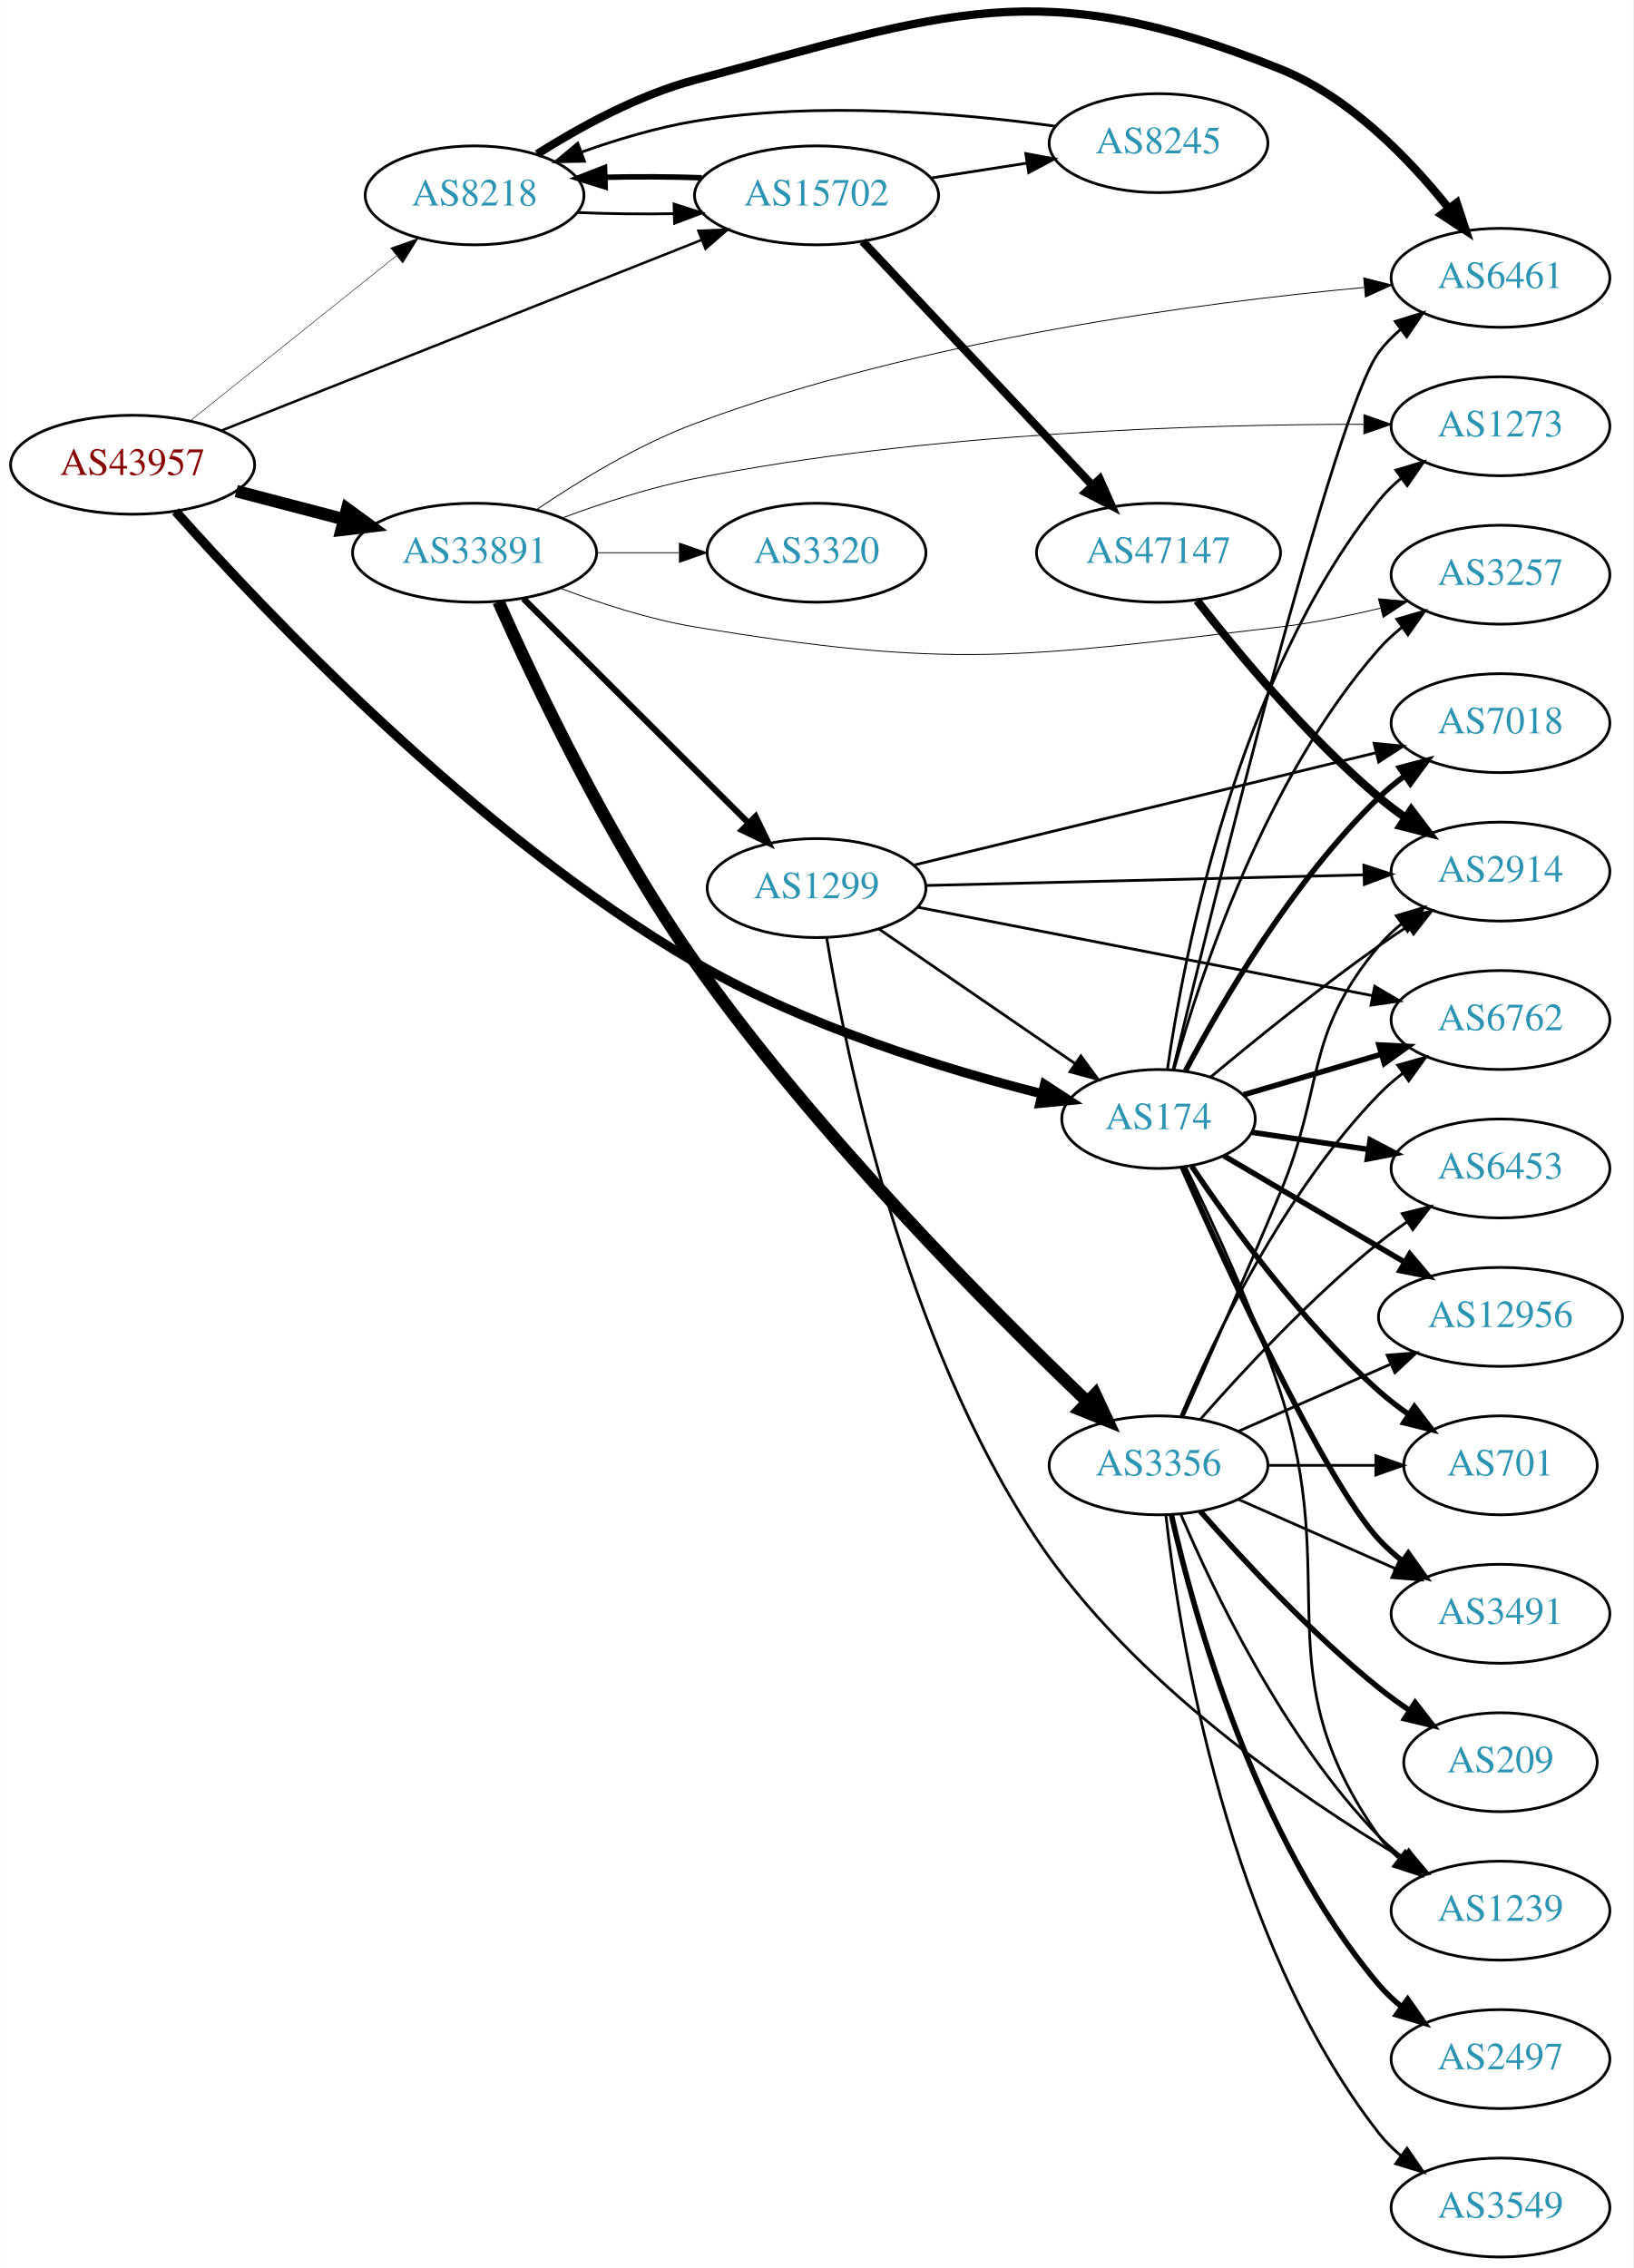
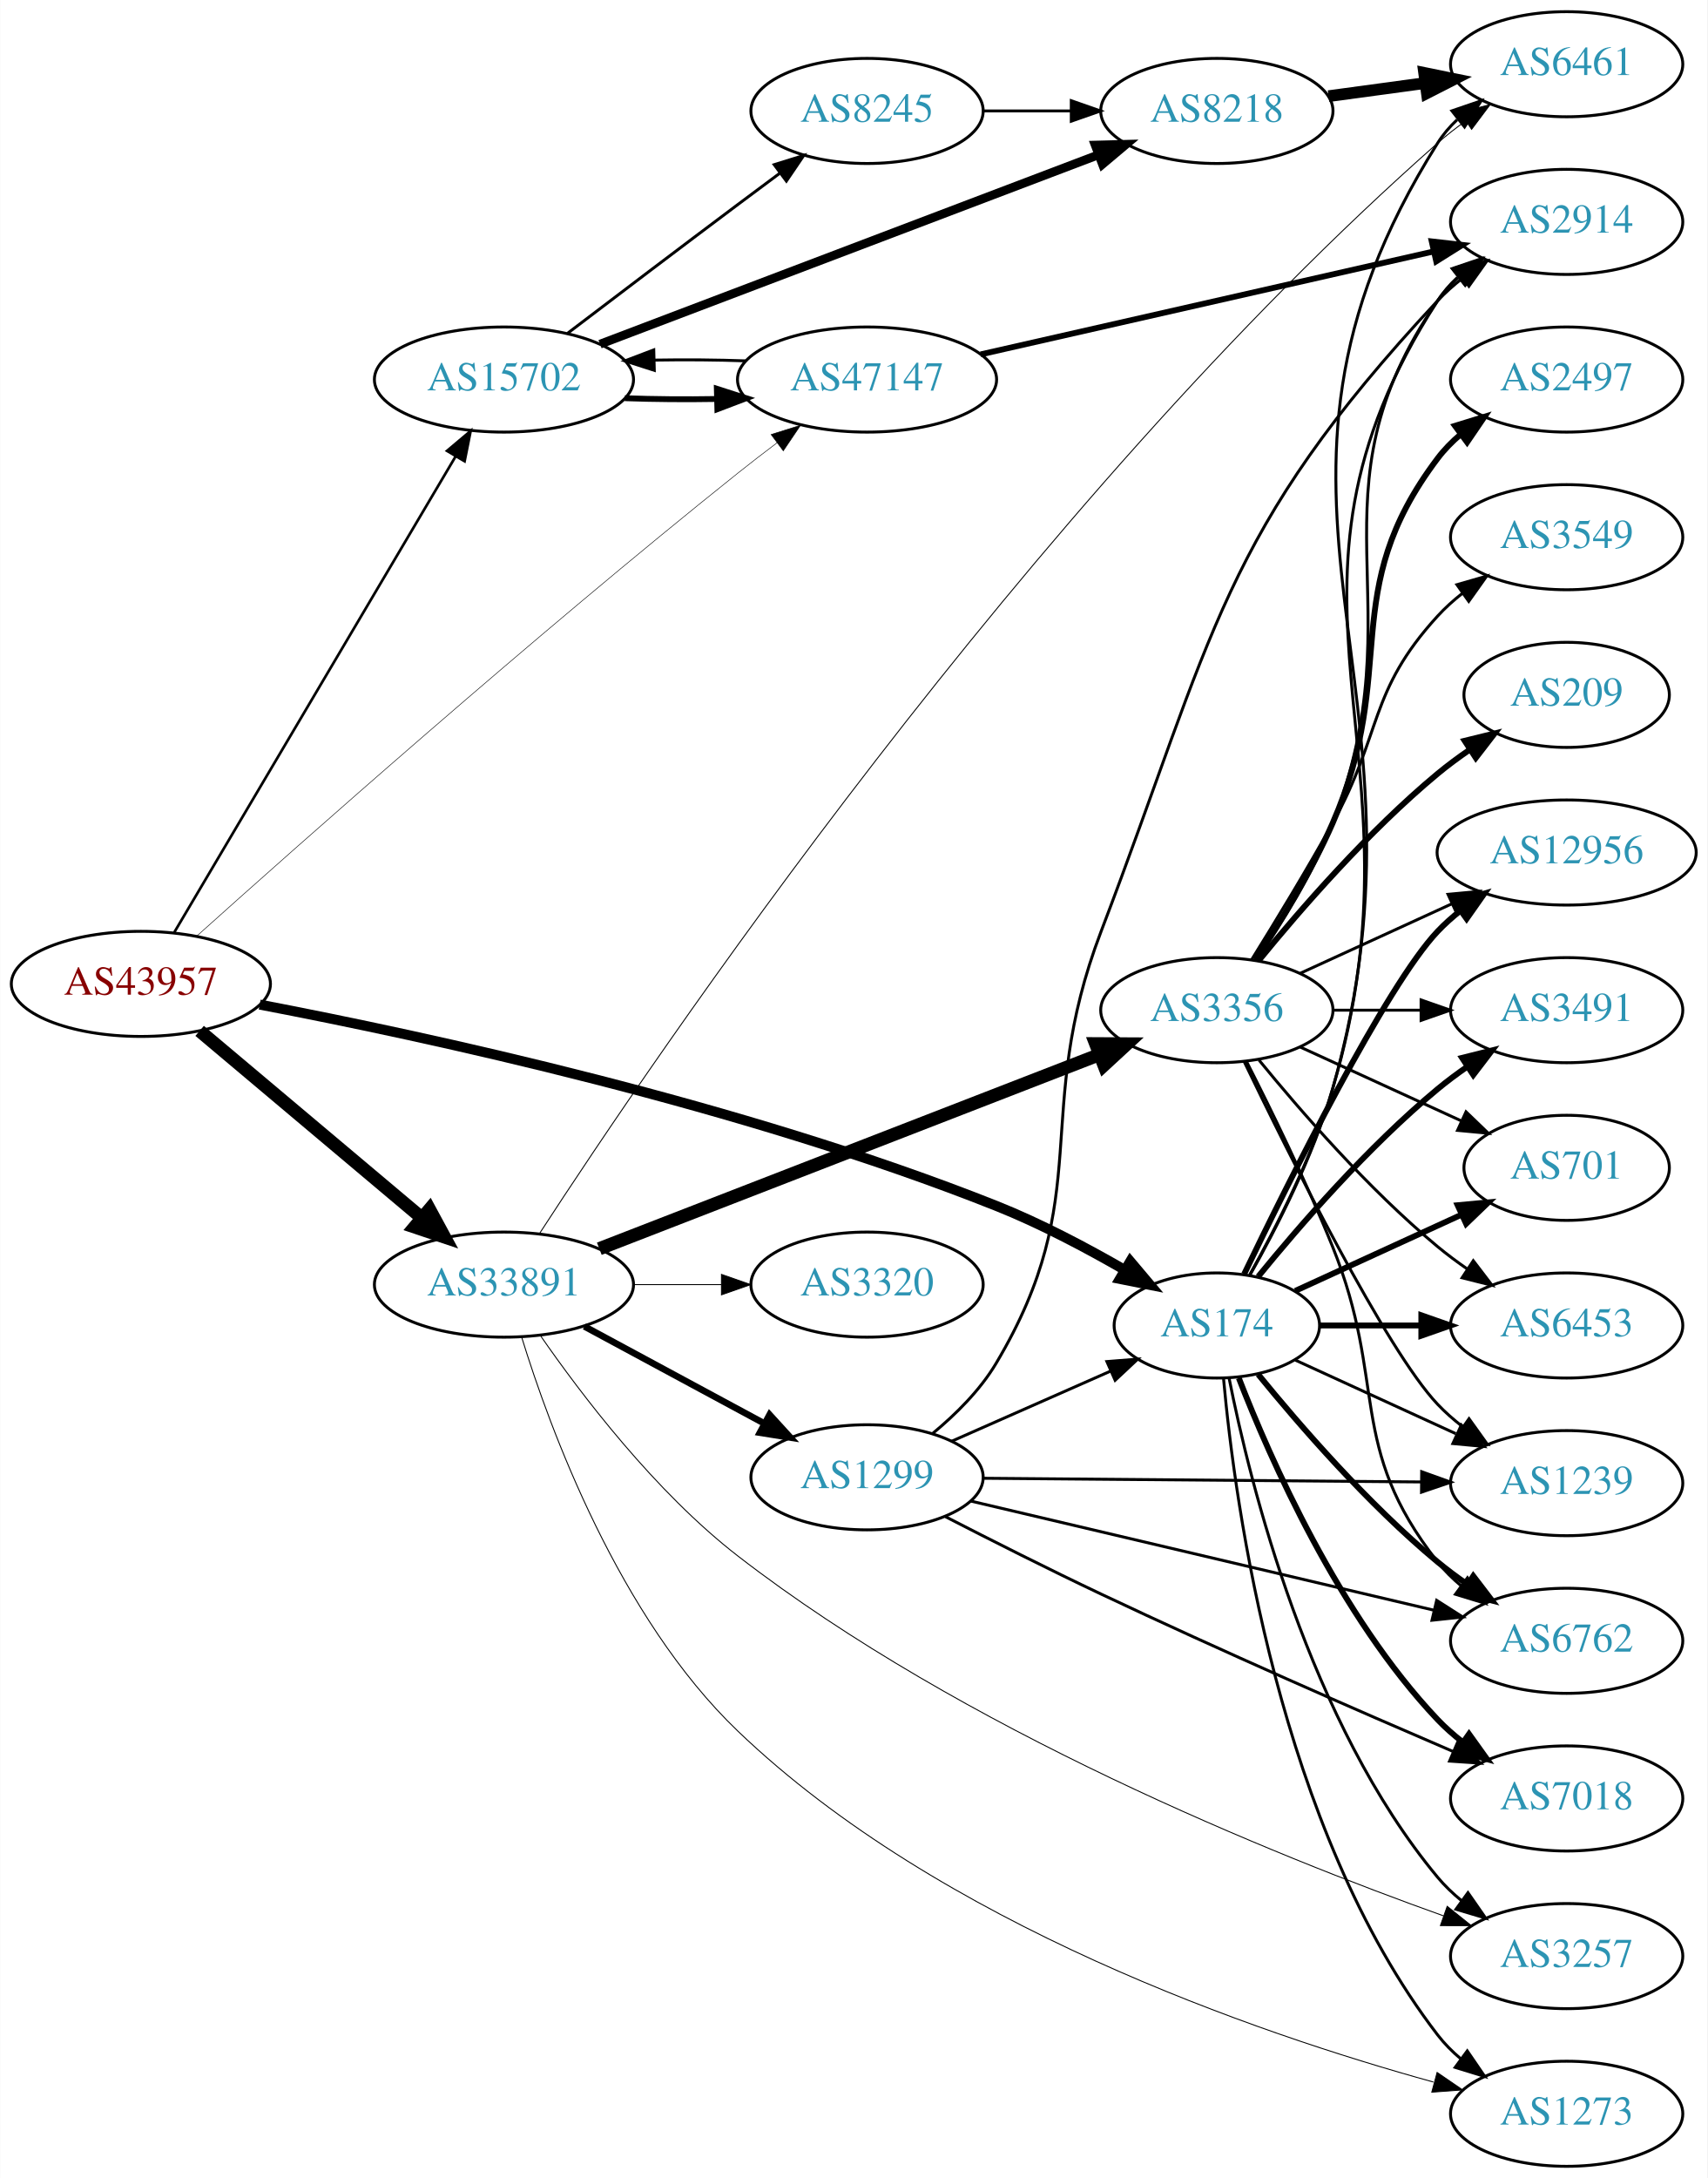
- <svg xmlns="http://www.w3.org/2000/svg" xmlns:xlink="http://www.w3.org/1999/xlink" width="594pt" height="825pt" viewBox="0.00 0.00 593.96 825.07">
-   <g id="graph0" class="graph" transform="scale(1 1) rotate(0) translate(4 821.072)">
-     <polygon fill="white" stroke="none" points="-4,4 -4,-821.072 589.961,-821.072 589.961,4 -4,4" />
+ <svg xmlns="http://www.w3.org/2000/svg" xmlns:xlink="http://www.w3.org/1999/xlink" width="585pt" height="746pt" viewBox="0.00 0.00 584.86 746.00">
+   <g id="graph0" class="graph" transform="scale(1 1) rotate(0) translate(4 742)">
+     <polygon fill="white" stroke="none" points="-4,4 -4,-742 580.862,-742 580.862,4 -4,4" />
    <g id="node1" class="node">
      <g id="a_node1">
        <a xlink:href="/asn/43957" xlink:title="AS43957 ~ WNT Telecommunication GmbH [AT]">
-           <ellipse fill="#ffffff" stroke="black" cx="44.196" cy="-652" rx="44.393" ry="18" />
-           <text text-anchor="middle" x="44.196" y="-648.3" font-family="Times,serif" font-size="14.00" fill="#880000">AS43957</text>
+           <ellipse fill="#ffffff" stroke="black" cx="44.196" cy="-405" rx="44.393" ry="18" />
+           <text text-anchor="middle" x="44.196" y="-401.3" font-family="Times,serif" font-size="14.00" fill="#880000">AS43957</text>
        </a>
      </g>
    </g>
    <g id="node2" class="node">
      <g id="a_node2">
        <a xlink:href="/asn/174" xlink:title="AS174 ~ Cogent Communications [US]">
-           <ellipse fill="#ffffff" stroke="black" cx="417.373" cy="-414" rx="35.194" ry="18" />
-           <text text-anchor="middle" x="417.373" y="-410.3" font-family="Times,serif" font-size="14.00" fill="#2c94b3">AS174</text>
+           <ellipse fill="#ffffff" stroke="black" cx="412.823" cy="-288" rx="35.194" ry="18" />
+           <text text-anchor="middle" x="412.823" y="-284.3" font-family="Times,serif" font-size="14.00" fill="#2c94b3">AS174</text>
        </a>
      </g>
    </g>
    <g id="edge1" class="edge">
-       <path fill="none" stroke="black" stroke-width="3.42" d="M59.823,-635.06C91.112,-599.794 168.27,-517.882 248.784,-471 288.789,-447.706 339.738,-432.09 374.901,-423.182" />
-       <polygon fill="black" stroke="black" stroke-width="3.42" points="375.954,-426.527 384.827,-420.739 374.281,-419.73 375.954,-426.527" />
+       <path fill="none" stroke="black" stroke-width="3.42" d="M84.905,-397.912C142.014,-386.997 250.051,-363.643 337.176,-329 352.247,-323.008 368.107,-314.623 381.313,-306.997" />
+       <polygon fill="black" stroke="black" stroke-width="3.42" points="383.156,-309.974 389.989,-301.877 379.598,-303.945 383.156,-309.974" />
    </g>
    <g id="node3" class="node">
      <g id="a_node3">
-         <a xlink:href="/asn/8218" xlink:title="AS8218 ~ legacy Neotelecoms [FR]">
-           <ellipse fill="#ffffff" stroke="black" cx="168.588" cy="-750" rx="39.794" ry="18" />
-           <text text-anchor="middle" x="168.588" y="-746.3" font-family="Times,serif" font-size="14.00" fill="#2c94b3">AS8218</text>
+         <a xlink:href="/asn/15702" xlink:title="AS15702 ~ Onstage Online GmbH [AT]">
+           <ellipse fill="#ffffff" stroke="black" cx="168.588" cy="-612" rx="44.393" ry="18" />
+           <text text-anchor="middle" x="168.588" y="-608.3" font-family="Times,serif" font-size="14.00" fill="#2c94b3">AS15702</text>
        </a>
      </g>
    </g>
    <g id="edge2" class="edge">
-       <path fill="none" stroke="black" stroke-width="0.18" d="M65.133,-667.964C85.524,-684.291 117.354,-709.778 140.124,-728.009" />
-       <polygon fill="black" stroke="black" stroke-width="0.18" points="138.071,-730.849 148.065,-734.367 142.446,-725.385 138.071,-730.849" />
+       <path fill="none" stroke="black" stroke-width="0.9" d="M55.631,-422.649C77.174,-459.083 126.667,-542.791 152.011,-585.655" />
+       <polygon fill="black" stroke="black" stroke-width="0.9" points="149.077,-587.569 157.18,-594.396 155.103,-584.007 149.077,-587.569" />
    </g>
    <g id="node4" class="node">
      <g id="a_node4">
-         <a xlink:href="/asn/15702" xlink:title="AS15702 ~ Onstage Online GmbH [AT]">
-           <ellipse fill="#ffffff" stroke="black" cx="292.98" cy="-750" rx="44.393" ry="18" />
-           <text text-anchor="middle" x="292.98" y="-746.3" font-family="Times,serif" font-size="14.00" fill="#2c94b3">AS15702</text>
+         <a xlink:href="/asn/33891" xlink:title="AS33891 ~ CORE-BACKBONE GMBH GLOBAL NETWORK [DE]">
+           <ellipse fill="#ffffff" stroke="black" cx="168.588" cy="-302" rx="44.393" ry="18" />
+           <text text-anchor="middle" x="168.588" y="-298.3" font-family="Times,serif" font-size="14.00" fill="#2c94b3">AS33891</text>
        </a>
      </g>
    </g>
    <g id="edge3" class="edge">
-       <path fill="none" stroke="black" stroke-width="0.9" d="M76.451,-664.412C120.833,-682.036 202.162,-714.332 251.227,-733.817" />
-       <polygon fill="black" stroke="black" stroke-width="0.9" points="250.004,-737.097 260.59,-737.535 252.588,-730.591 250.004,-737.097" />
+       <path fill="none" stroke="black" stroke-width="4.5" d="M64.32,-388.906C84.768,-371.698 117.362,-344.268 140.457,-324.832" />
+       <polygon fill="black" stroke="black" stroke-width="4.5" points="143.079,-327.772 148.195,-318.321 138.008,-321.747 143.079,-327.772" />
    </g>
    <g id="node5" class="node">
      <g id="a_node5">
-         <a xlink:href="/asn/33891" xlink:title="AS33891 ~ CORE-BACKBONE GMBH GLOBAL NETWORK [DE]">
-           <ellipse fill="#ffffff" stroke="black" cx="168.588" cy="-620" rx="44.393" ry="18" />
-           <text text-anchor="middle" x="168.588" y="-616.3" font-family="Times,serif" font-size="14.00" fill="#2c94b3">AS33891</text>
+         <a xlink:href="/asn/47147" xlink:title="AS47147 ~ ANEXIA Internetdienstleistungs GmbH [AT]">
+           <ellipse fill="#ffffff" stroke="black" cx="292.98" cy="-612" rx="44.393" ry="18" />
+           <text text-anchor="middle" x="292.98" y="-608.3" font-family="Times,serif" font-size="14.00" fill="#2c94b3">AS47147</text>
        </a>
      </g>
    </g>
    <g id="edge4" class="edge">
-       <path fill="none" stroke="black" stroke-width="4.5" d="M81.918,-642.399C94.262,-639.171 108.197,-635.528 121.186,-632.132" />
-       <polygon fill="black" stroke="black" stroke-width="4.5" points="122.214,-635.933 130.892,-629.594 120.222,-628.314 122.214,-635.933" />
+       <path fill="none" stroke="black" stroke-width="0.18" d="M63.345,-421.381C98.472,-452.909 178.49,-523.871 248.784,-580 253.069,-583.421 257.662,-586.958 262.196,-590.376" />
+       <polygon fill="black" stroke="black" stroke-width="0.18" points="260.105,-593.183 270.215,-596.351 264.288,-587.57 260.105,-593.183" />
    </g>
    <g id="node6" class="node">
      <g id="a_node6">
-         <a xlink:href="/asn/6453" xlink:title="AS6453 ~ TATA COMMUNICATIONS (AMERICA) INC [US]">
-           <ellipse fill="#ffffff" stroke="black" cx="541.765" cy="-396" rx="39.794" ry="18" />
-           <text text-anchor="middle" x="541.765" y="-392.3" font-family="Times,serif" font-size="14.00" fill="#2c94b3">AS6453</text>
+         <a xlink:href="/asn/3491" xlink:title="AS3491 ~ PCCW Global, Inc. [US]">
+           <ellipse fill="#ffffff" stroke="black" cx="532.666" cy="-396" rx="39.794" ry="18" />
+           <text text-anchor="middle" x="532.666" y="-392.3" font-family="Times,serif" font-size="14.00" fill="#2c94b3">AS3491</text>
        </a>
      </g>
    </g>
    <g id="edge5" class="edge">
-       <path fill="none" stroke="black" stroke-width="2" d="M451.494,-409.129C464.482,-407.219 479.625,-404.992 493.711,-402.92" />
-       <polygon fill="black" stroke="black" stroke-width="2" points="494.35,-406.364 503.734,-401.446 493.331,-399.438 494.35,-406.364" />
+       <path fill="none" stroke="black" stroke-width="2" d="M426.98,-304.743C441.066,-322.039 464.624,-349.223 488.469,-369 491.686,-371.668 495.186,-374.27 498.757,-376.741" />
+       <polygon fill="black" stroke="black" stroke-width="2" points="496.835,-379.666 507.113,-382.236 500.68,-373.817 496.835,-379.666" />
    </g>
    <g id="node7" class="node">
      <g id="a_node7">
-         <a xlink:href="/asn/6762" xlink:title="AS6762 ~ TELECOM ITALIA SPARKLE S.p.A. [IT]">
-           <ellipse fill="#ffffff" stroke="black" cx="541.765" cy="-450" rx="39.794" ry="18" />
-           <text text-anchor="middle" x="541.765" y="-446.3" font-family="Times,serif" font-size="14.00" fill="#2c94b3">AS6762</text>
+         <a xlink:href="/asn/7018" xlink:title="AS7018 ~ AT&amp;T Services, Inc. [US]">
+           <ellipse fill="#ffffff" stroke="black" cx="532.666" cy="-126" rx="39.794" ry="18" />
+           <text text-anchor="middle" x="532.666" y="-122.3" font-family="Times,serif" font-size="14.00" fill="#2c94b3">AS7018</text>
        </a>
      </g>
    </g>
    <g id="edge6" class="edge">
-       <path fill="none" stroke="black" stroke-width="2" d="M448.313,-422.807C463.316,-427.22 481.745,-432.64 498.191,-437.478" />
-       <polygon fill="black" stroke="black" stroke-width="2" points="497.545,-440.936 508.127,-440.4 499.521,-434.22 497.545,-440.936" />
+       <path fill="none" stroke="black" stroke-width="2" d="M420.346,-270.006C431.097,-242.272 454.754,-188.571 488.469,-153 491.055,-150.272 493.973,-147.706 497.041,-145.323" />
+       <polygon fill="black" stroke="black" stroke-width="2" points="499.219,-148.07 505.389,-139.457 495.195,-142.342 499.219,-148.07" />
    </g>
    <g id="node8" class="node">
      <g id="a_node8">
-         <a xlink:href="/asn/6461" xlink:title="AS6461 ~ Zayo Bandwidth [US]">
-           <ellipse fill="#ffffff" stroke="black" cx="541.765" cy="-720" rx="39.794" ry="18" />
-           <text text-anchor="middle" x="541.765" y="-716.3" font-family="Times,serif" font-size="14.00" fill="#2c94b3">AS6461</text>
+         <a xlink:href="/asn/701" xlink:title="AS701 ~ UUNET [US]">
+           <ellipse fill="#ffffff" stroke="black" cx="532.666" cy="-342" rx="35.194" ry="18" />
+           <text text-anchor="middle" x="532.666" y="-338.3" font-family="Times,serif" font-size="14.00" fill="#2c94b3">AS701</text>
        </a>
      </g>
    </g>
    <g id="edge7" class="edge">
-       <path fill="none" stroke="black" d="M422.663,-431.917C436.71,-490.126 481.349,-671.413 497.569,-693 499.826,-696.005 502.525,-698.756 505.456,-701.255" />
-       <polygon fill="black" stroke="black" points="503.491,-704.155 513.614,-707.283 507.651,-698.525 503.491,-704.155" />
+       <path fill="none" stroke="black" stroke-width="2" d="M439.684,-299.851C456.416,-307.518 478.406,-317.594 496.689,-325.972" />
+       <polygon fill="black" stroke="black" stroke-width="2" points="495.316,-329.193 505.865,-330.177 498.232,-322.829 495.316,-329.193" />
    </g>
    <g id="node9" class="node">
      <g id="a_node9">
-         <a xlink:href="/asn/12956" xlink:title="AS12956 ~ TELXIUS [ES]">
-           <ellipse fill="#ffffff" stroke="black" cx="541.765" cy="-342" rx="44.393" ry="18" />
-           <text text-anchor="middle" x="541.765" y="-338.3" font-family="Times,serif" font-size="14.00" fill="#2c94b3">AS12956</text>
+         <a xlink:href="/asn/1239" xlink:title="AS1239 ~ Sprint [US]">
+           <ellipse fill="#ffffff" stroke="black" cx="532.666" cy="-234" rx="39.794" ry="18" />
+           <text text-anchor="middle" x="532.666" y="-230.3" font-family="Times,serif" font-size="14.00" fill="#2c94b3">AS1239</text>
        </a>
      </g>
    </g>
    <g id="edge8" class="edge">
-       <path fill="none" stroke="black" stroke-width="2" d="M441.107,-400.626C459.616,-389.737 486.021,-374.204 507.001,-361.862" />
-       <polygon fill="black" stroke="black" stroke-width="2" points="508.777,-364.878 515.622,-356.791 505.228,-358.845 508.777,-364.878" />
+       <path fill="none" stroke="black" d="M439.684,-276.149C455.805,-268.762 476.807,-259.138 494.672,-250.952" />
+       <polygon fill="black" stroke="black" points="496.591,-253.923 504.224,-246.575 493.675,-247.559 496.591,-253.923" />
    </g>
    <g id="node10" class="node">
      <g id="a_node10">
-         <a xlink:href="/asn/701" xlink:title="AS701 ~ UUNET [US]">
-           <ellipse fill="#ffffff" stroke="black" cx="541.765" cy="-288" rx="35.194" ry="18" />
-           <text text-anchor="middle" x="541.765" y="-284.3" font-family="Times,serif" font-size="14.00" fill="#2c94b3">AS701</text>
+         <a xlink:href="/asn/12956" xlink:title="AS12956 ~ TELXIUS [ES]">
+           <ellipse fill="#ffffff" stroke="black" cx="532.666" cy="-450" rx="44.393" ry="18" />
+           <text text-anchor="middle" x="532.666" y="-446.3" font-family="Times,serif" font-size="14.00" fill="#2c94b3">AS12956</text>
        </a>
      </g>
    </g>
    <g id="edge9" class="edge">
-       <path fill="none" stroke="black" stroke-width="2" d="M429.47,-396.782C443.564,-375.79 469.456,-340.025 497.569,-315 500.929,-312.008 504.66,-309.14 508.481,-306.463" />
-       <polygon fill="black" stroke="black" stroke-width="2" points="510.451,-309.356 516.883,-300.937 506.604,-303.508 510.451,-309.356" />
+       <path fill="none" stroke="black" stroke-width="2" d="M422.17,-305.595C437.637,-337.732 470.783,-404.34 488.469,-423 490.854,-425.515 493.52,-427.893 496.326,-430.117" />
+       <polygon fill="black" stroke="black" stroke-width="2" points="494.32,-432.985 504.488,-435.961 498.395,-427.293 494.32,-432.985" />
    </g>
    <g id="node11" class="node">
      <g id="a_node11">
-         <a xlink:href="/asn/7018" xlink:title="AS7018 ~ AT&amp;T Services, Inc. [US]">
-           <ellipse fill="#ffffff" stroke="black" cx="541.765" cy="-558" rx="39.794" ry="18" />
-           <text text-anchor="middle" x="541.765" y="-554.3" font-family="Times,serif" font-size="14.00" fill="#2c94b3">AS7018</text>
+         <a xlink:href="/asn/6453" xlink:title="AS6453 ~ TATA COMMUNICATIONS (AMERICA) INC [US]">
+           <ellipse fill="#ffffff" stroke="black" cx="532.666" cy="-288" rx="39.794" ry="18" />
+           <text text-anchor="middle" x="532.666" y="-284.3" font-family="Times,serif" font-size="14.00" fill="#2c94b3">AS6453</text>
        </a>
      </g>
    </g>
    <g id="edge10" class="edge">
-       <path fill="none" stroke="black" stroke-width="2" d="M427.196,-431.526C440.128,-455.968 466.139,-500.694 497.569,-531 500.424,-533.753 503.604,-536.37 506.908,-538.814" />
-       <polygon fill="black" stroke="black" stroke-width="2" points="505.027,-541.768 515.26,-544.512 508.972,-535.985 505.027,-541.768" />
+       <path fill="none" stroke="black" stroke-width="2" d="M448.225,-288C459.049,-288 471.216,-288 482.843,-288" />
+       <polygon fill="black" stroke="black" stroke-width="2" points="482.874,-291.5 492.874,-288 482.874,-284.5 482.874,-291.5" />
    </g>
    <g id="node12" class="node">
      <g id="a_node12">
-         <a xlink:href="/asn/1239" xlink:title="AS1239 ~ Sprint [US]">
-           <ellipse fill="#ffffff" stroke="black" cx="541.765" cy="-126" rx="39.794" ry="18" />
-           <text text-anchor="middle" x="541.765" y="-122.3" font-family="Times,serif" font-size="14.00" fill="#2c94b3">AS1239</text>
+         <a xlink:href="/asn/6762" xlink:title="AS6762 ~ TELECOM ITALIA SPARKLE S.p.A. [IT]">
+           <ellipse fill="#ffffff" stroke="black" cx="532.666" cy="-180" rx="39.794" ry="18" />
+           <text text-anchor="middle" x="532.666" y="-176.3" font-family="Times,serif" font-size="14.00" fill="#2c94b3">AS6762</text>
        </a>
      </g>
    </g>
    <g id="edge11" class="edge">
-       <path fill="none" stroke="black" d="M427.232,-396.517C436.808,-377.041 451.981,-344.418 461.569,-315 484.423,-244.874 454.989,-213.225 497.569,-153 499.56,-150.184 501.947,-147.599 504.563,-145.24" />
-       <polygon fill="black" stroke="black" points="507.115,-147.694 512.931,-138.838 502.862,-142.135 507.115,-147.694" />
+       <path fill="none" stroke="black" stroke-width="2" d="M426.98,-271.257C441.066,-253.961 464.624,-226.777 488.469,-207 491.686,-204.332 495.186,-201.73 498.757,-199.259" />
+       <polygon fill="black" stroke="black" stroke-width="2" points="500.68,-202.183 507.113,-193.764 496.835,-196.334 500.68,-202.183" />
    </g>
    <g id="node13" class="node">
      <g id="a_node13">
-         <a xlink:href="/asn/2914" xlink:title="AS2914 ~ NTT America, Inc. [US]">
-           <ellipse fill="#ffffff" stroke="black" cx="541.765" cy="-504" rx="39.794" ry="18" />
-           <text text-anchor="middle" x="541.765" y="-500.3" font-family="Times,serif" font-size="14.00" fill="#2c94b3">AS2914</text>
+         <a xlink:href="/asn/6461" xlink:title="AS6461 ~ Zayo Bandwidth [US]">
+           <ellipse fill="#ffffff" stroke="black" cx="532.666" cy="-720" rx="39.794" ry="18" />
+           <text text-anchor="middle" x="532.666" y="-716.3" font-family="Times,serif" font-size="14.00" fill="#2c94b3">AS6461</text>
        </a>
      </g>
    </g>
    <g id="edge12" class="edge">
-       <path fill="none" stroke="black" d="M436.479,-429.373C452.244,-442.52 475.905,-461.687 497.569,-477 500.981,-479.412 504.605,-481.853 508.247,-484.231" />
-       <polygon fill="black" stroke="black" points="506.372,-487.187 516.684,-489.62 510.14,-481.288 506.372,-487.187" />
+       <path fill="none" stroke="black" d="M424.204,-305.341C433.238,-321.301 445.886,-345.926 452.469,-369 492.219,-508.327 411.335,-570.353 488.469,-693 490.306,-695.92 492.585,-698.576 495.13,-700.982" />
+       <polygon fill="black" stroke="black" points="493.355,-704.039 503.382,-707.461 497.678,-698.533 493.355,-704.039" />
    </g>
    <g id="node14" class="node">
      <g id="a_node14">
-         <a xlink:href="/asn/3491" xlink:title="AS3491 ~ PCCW Global, Inc. [US]">
-           <ellipse fill="#ffffff" stroke="black" cx="541.765" cy="-234" rx="39.794" ry="18" />
-           <text text-anchor="middle" x="541.765" y="-230.3" font-family="Times,serif" font-size="14.00" fill="#2c94b3">AS3491</text>
+         <a xlink:href="/asn/2914" xlink:title="AS2914 ~ NTT America, Inc. [US]">
+           <ellipse fill="#ffffff" stroke="black" cx="532.666" cy="-666" rx="39.794" ry="18" />
+           <text text-anchor="middle" x="532.666" y="-662.3" font-family="Times,serif" font-size="14.00" fill="#2c94b3">AS2914</text>
        </a>
      </g>
    </g>
    <g id="edge13" class="edge">
-       <path fill="none" stroke="black" stroke-width="2" d="M425.99,-396.548C441.648,-361.186 477.647,-282.604 497.569,-261 500.117,-258.237 503.009,-255.647 506.061,-253.249" />
-       <polygon fill="black" stroke="black" stroke-width="2" points="508.243,-255.993 514.388,-247.363 504.202,-250.277 508.243,-255.993" />
+       <path fill="none" stroke="black" d="M424.084,-305.376C433.037,-321.359 445.634,-345.999 452.469,-369 486.955,-485.046 422.901,-537.232 488.469,-639 490.337,-641.899 492.639,-644.542 495.198,-646.939" />
+       <polygon fill="black" stroke="black" points="493.439,-650.006 503.475,-653.403 497.748,-644.489 493.439,-650.006" />
    </g>
    <g id="node15" class="node">
      <g id="a_node15">
-         <a xlink:href="/asn/1273" xlink:title="AS1273 ~ Vodafone Group PLC [EU]">
-           <ellipse fill="#ffffff" stroke="black" cx="541.765" cy="-666" rx="39.794" ry="18" />
-           <text text-anchor="middle" x="541.765" y="-662.3" font-family="Times,serif" font-size="14.00" fill="#2c94b3">AS1273</text>
+         <a xlink:href="/asn/3257" xlink:title="AS3257 ~ GTT [DE]">
+           <ellipse fill="#ffffff" stroke="black" cx="532.666" cy="-72" rx="39.794" ry="18" />
+           <text text-anchor="middle" x="532.666" y="-68.3" font-family="Times,serif" font-size="14.00" fill="#2c94b3">AS3257</text>
        </a>
      </g>
    </g>
    <g id="edge14" class="edge">
-       <path fill="none" stroke="black" d="M420.607,-432.002C426.484,-472.884 445.664,-574.193 497.569,-639 499.918,-641.934 502.678,-644.637 505.648,-647.107" />
-       <polygon fill="black" stroke="black" points="503.716,-650.03 513.859,-653.093 507.84,-644.373 503.716,-650.03" />
+       <path fill="none" stroke="black" d="M417.022,-269.927C424.185,-233.859 444.46,-151.875 488.469,-99 490.874,-96.111 493.671,-93.437 496.663,-90.987" />
+       <polygon fill="black" stroke="black" points="498.853,-93.722 504.906,-85.027 494.751,-88.05 498.853,-93.722" />
    </g>
    <g id="node16" class="node">
      <g id="a_node16">
-         <a xlink:href="/asn/3257" xlink:title="AS3257 ~ GTT [DE]">
-           <ellipse fill="#ffffff" stroke="black" cx="541.765" cy="-612" rx="39.794" ry="18" />
-           <text text-anchor="middle" x="541.765" y="-608.3" font-family="Times,serif" font-size="14.00" fill="#2c94b3">AS3257</text>
+         <a xlink:href="/asn/1273" xlink:title="AS1273 ~ Vodafone Group PLC [EU]">
+           <ellipse fill="#ffffff" stroke="black" cx="532.666" cy="-18" rx="39.794" ry="18" />
+           <text text-anchor="middle" x="532.666" y="-14.3" font-family="Times,serif" font-size="14.00" fill="#2c94b3">AS1273</text>
        </a>
      </g>
    </g>
    <g id="edge15" class="edge">
-       <path fill="none" stroke="black" d="M422.955,-431.887C432.241,-465.261 456.01,-537.896 497.569,-585 500.055,-587.818 502.907,-590.445 505.934,-592.866" />
-       <polygon fill="black" stroke="black" points="504.052,-595.823 514.224,-598.785 508.119,-590.126 504.052,-595.823" />
-     </g>
-     <g id="edge16" class="edge">
-       <path fill="none" stroke="black" d="M205.979,-743.769C216.988,-743.283 229.286,-743.138 241.061,-743.335" />
-       <polygon fill="black" stroke="black" points="241.143,-746.838 251.23,-743.597 241.323,-739.841 241.143,-746.838" />
+       <path fill="none" stroke="black" d="M415.107,-269.883C419.005,-226.668 434.022,-115.869 488.469,-45 490.759,-42.02 493.479,-39.284 496.424,-36.795" />
+       <polygon fill="black" stroke="black" points="498.618,-39.527 504.6,-30.782 494.47,-33.888 498.618,-39.527" />
    </g>
    <g id="edge17" class="edge">
-       <path fill="none" stroke="black" stroke-width="3" d="M191.326,-765.026C206.636,-774.708 228.028,-786.481 248.784,-792 340.196,-816.306 373.813,-831.295 461.569,-796 486.79,-785.856 508.495,-763.417 522.77,-745.536" />
-       <polygon fill="black" stroke="black" stroke-width="3" points="525.856,-747.264 529.164,-737.198 520.301,-743.004 525.856,-747.264" />
-     </g>
-     <g id="edge19" class="edge">
-       <path fill="none" stroke="black" stroke-width="2" d="M251.23,-756.403C240.03,-756.797 227.798,-756.855 216.291,-756.579" />
-       <polygon fill="black" stroke="black" stroke-width="2" points="216.091,-753.07 205.979,-756.231 215.855,-760.066 216.091,-753.07" />
+       <path fill="none" stroke="black" stroke-width="2" d="M210.003,-605.609C220.03,-605.25 230.901,-605.16 241.348,-605.34" />
+       <polygon fill="black" stroke="black" stroke-width="2" points="241.519,-608.846 251.608,-605.61 241.703,-601.848 241.519,-608.846" />
    </g>
    <g id="node17" class="node">
      <g id="a_node17">
-         <a xlink:href="/asn/47147" xlink:title="AS47147 ~ ANEXIA Internetdienstleistungs GmbH [AT]">
-           <ellipse fill="#ffffff" stroke="black" cx="417.373" cy="-620" rx="44.393" ry="18" />
-           <text text-anchor="middle" x="417.373" y="-616.3" font-family="Times,serif" font-size="14.00" fill="#2c94b3">AS47147</text>
-         </a>
-       </g>
-     </g>
-     <g id="edge18" class="edge">
-       <path fill="none" stroke="black" stroke-width="3" d="M309.73,-733.271C330.911,-710.774 368.732,-670.602 393.172,-644.643" />
-       <polygon fill="black" stroke="black" stroke-width="3" points="395.988,-646.758 400.294,-637.078 390.891,-641.959 395.988,-646.758" />
+         <a xlink:href="/asn/8218" xlink:title="AS8218 ~ legacy Neotelecoms [FR]">
+           <ellipse fill="#ffffff" stroke="black" cx="412.823" cy="-704" rx="39.794" ry="18" />
+           <text text-anchor="middle" x="412.823" y="-700.3" font-family="Times,serif" font-size="14.00" fill="#2c94b3">AS8218</text>
+         </a>
+       </g>
+     </g>
+     <g id="edge16" class="edge">
+       <path fill="none" stroke="black" stroke-width="3" d="M201.505,-624.122C245.495,-640.829 324.712,-670.916 372.364,-689.014" />
+       <polygon fill="black" stroke="black" stroke-width="3" points="371.15,-692.296 381.741,-692.575 373.635,-685.753 371.15,-692.296" />
    </g>
    <g id="node18" class="node">
      <g id="a_node18">
        <a xlink:href="/asn/8245" xlink:title="AS8245 ~ Video-Broadcast GmbH [AT]">
-           <ellipse fill="#ffffff" stroke="black" cx="417.373" cy="-769" rx="39.794" ry="18" />
-           <text text-anchor="middle" x="417.373" y="-765.3" font-family="Times,serif" font-size="14.00" fill="#2c94b3">AS8245</text>
-         </a>
-       </g>
-     </g>
-     <g id="edge20" class="edge">
-       <path fill="none" stroke="black" d="M334.735,-756.327C345.809,-758.046 357.892,-759.922 369.285,-761.69" />
-       <polygon fill="black" stroke="black" points="369.087,-765.201 379.506,-763.277 370.161,-758.284 369.087,-765.201" />
+           <ellipse fill="#ffffff" stroke="black" cx="292.98" cy="-704" rx="39.794" ry="18" />
+           <text text-anchor="middle" x="292.98" y="-700.3" font-family="Times,serif" font-size="14.00" fill="#2c94b3">AS8245</text>
+         </a>
+       </g>
+     </g>
+     <g id="edge18" class="edge">
+       <path fill="none" stroke="black" d="M190.385,-627.852C206.332,-639.984 228.905,-657.107 248.784,-672 253.359,-675.427 258.218,-679.047 262.962,-682.57" />
+       <polygon fill="black" stroke="black" points="261.175,-685.602 271.293,-688.745 265.344,-679.978 261.175,-685.602" />
    </g>
    <g id="edge27" class="edge">
-       <path fill="none" stroke="black" stroke-width="0.321" d="M191.049,-635.604C206.407,-646.034 227.966,-659.221 248.784,-667 330.961,-697.705 432.995,-711.011 492.115,-716.48" />
-       <polygon fill="black" stroke="black" stroke-width="0.321" points="492.016,-719.985 502.286,-717.383 492.635,-713.012 492.016,-719.985" />
+       <path fill="none" stroke="black" stroke-width="0.321" d="M180.901,-319.698C218.903,-378.205 347.54,-568.735 488.469,-693 491.444,-695.623 494.702,-698.155 498.053,-700.549" />
+       <polygon fill="black" stroke="black" stroke-width="0.321" points="496.208,-703.526 506.465,-706.183 500.104,-697.71 496.208,-703.526" />
+     </g>
+     <g id="edge24" class="edge">
+       <path fill="none" stroke="black" stroke-width="0.321" d="M180.988,-284.674C194.999,-264.431 220.432,-230.923 248.784,-209 325.706,-149.522 432.6,-106.468 490.472,-85.791" />
+       <polygon fill="black" stroke="black" stroke-width="0.321" points="491.741,-89.055 500.008,-82.428 489.413,-82.453 491.741,-89.055" />
    </g>
    <g id="edge28" class="edge">
-       <path fill="none" stroke="black" stroke-width="0.321" d="M200.288,-632.577C214.756,-637.954 232.401,-643.734 248.784,-647 333.143,-663.817 433.651,-666.7 492.035,-666.724" />
-       <polygon fill="black" stroke="black" stroke-width="0.321" points="492.092,-670.224 502.084,-666.7 492.075,-663.224 492.092,-670.224" />
-     </g>
-     <g id="edge24" class="edge">
-       <path fill="none" stroke="black" stroke-width="0.321" d="M199.823,-607.08C214.341,-601.558 232.161,-595.756 248.784,-593 342.082,-577.533 367.652,-581.892 461.569,-593 473.515,-594.413 486.268,-596.985 497.972,-599.79" />
-       <polygon fill="black" stroke="black" stroke-width="0.321" points="497.389,-603.253 507.941,-602.292 499.093,-596.463 497.389,-603.253" />
+       <path fill="none" stroke="black" stroke-width="0.321" d="M174.63,-284.077C184.24,-252.852 207.943,-188.085 248.784,-149 317.906,-82.852 426.451,-45.594 487.015,-28.868" />
+       <polygon fill="black" stroke="black" stroke-width="0.321" points="488.283,-32.151 497.028,-26.17 486.462,-25.392 488.283,-32.151" />
    </g>
    <g id="node19" class="node">
      <g id="a_node19">
        <a xlink:href="/asn/3356" xlink:title="AS3356 ~ Level 3 Parent, LLC [US]">
-           <ellipse fill="#ffffff" stroke="black" cx="417.373" cy="-288" rx="39.794" ry="18" />
-           <text text-anchor="middle" x="417.373" y="-284.3" font-family="Times,serif" font-size="14.00" fill="#2c94b3">AS3356</text>
+           <ellipse fill="#ffffff" stroke="black" cx="412.823" cy="-396" rx="39.794" ry="18" />
+           <text text-anchor="middle" x="412.823" y="-392.3" font-family="Times,serif" font-size="14.00" fill="#2c94b3">AS3356</text>
        </a>
      </g>
    </g>
    <g id="edge23" class="edge">
-       <path fill="none" stroke="black" stroke-width="4.5" d="M177.269,-602.189C190.081,-573.366 217.515,-515.266 248.784,-471 293.036,-408.355 356.792,-344.335 391.522,-311.151" />
-       <polygon fill="black" stroke="black" stroke-width="4.5" points="394.34,-313.905 398.882,-304.164 388.919,-308.193 394.34,-313.905" />
+       <path fill="none" stroke="black" stroke-width="4.5" d="M201.256,-314.289C245.288,-331.376 324.957,-362.291 372.665,-380.805" />
+       <polygon fill="black" stroke="black" stroke-width="4.5" points="371.301,-384.499 382.048,-384.446 374.15,-377.157 371.301,-384.499" />
    </g>
    <g id="node20" class="node">
      <g id="a_node20">
        <a xlink:href="/asn/1299" xlink:title="AS1299 ~ Telia Carrier [EU]">
-           <ellipse fill="#ffffff" stroke="black" cx="292.98" cy="-498" rx="39.794" ry="18" />
-           <text text-anchor="middle" x="292.98" y="-494.3" font-family="Times,serif" font-size="14.00" fill="#2c94b3">AS1299</text>
+           <ellipse fill="#ffffff" stroke="black" cx="292.98" cy="-236" rx="39.794" ry="18" />
+           <text text-anchor="middle" x="292.98" y="-232.3" font-family="Times,serif" font-size="14.00" fill="#2c94b3">AS1299</text>
        </a>
      </g>
    </g>
    <g id="edge25" class="edge">
-       <path fill="none" stroke="black" stroke-width="2.25" d="M186.35,-603.292C207.499,-582.211 244.01,-545.817 268.079,-521.825" />
-       <polygon fill="black" stroke="black" stroke-width="2.25" points="270.81,-524.045 275.421,-514.506 265.868,-519.087 270.81,-524.045" />
+       <path fill="none" stroke="black" stroke-width="2.25" d="M196.146,-287.679C214.232,-277.926 238.338,-264.927 257.848,-254.406" />
+       <polygon fill="black" stroke="black" stroke-width="2.25" points="259.589,-257.444 266.73,-249.616 256.267,-251.282 259.589,-257.444" />
    </g>
    <g id="node21" class="node">
      <g id="a_node21">
        <a xlink:href="/asn/3320" xlink:title="AS3320 ~ DTAG [DE]">
-           <ellipse fill="#ffffff" stroke="black" cx="292.98" cy="-620" rx="39.794" ry="18" />
-           <text text-anchor="middle" x="292.98" y="-616.3" font-family="Times,serif" font-size="14.00" fill="#2c94b3">AS3320</text>
+           <ellipse fill="#ffffff" stroke="black" cx="292.98" cy="-302" rx="39.794" ry="18" />
+           <text text-anchor="middle" x="292.98" y="-298.3" font-family="Times,serif" font-size="14.00" fill="#2c94b3">AS3320</text>
        </a>
      </g>
    </g>
    <g id="edge26" class="edge">
-       <path fill="none" stroke="black" stroke-width="0.321" d="M213.084,-620C222.773,-620 233.11,-620 243.002,-620" />
-       <polygon fill="black" stroke="black" stroke-width="0.321" points="243.105,-623.5 253.105,-620 243.105,-616.5 243.105,-623.5" />
+       <path fill="none" stroke="black" stroke-width="0.321" d="M213.084,-302C222.773,-302 233.11,-302 243.002,-302" />
+       <polygon fill="black" stroke="black" stroke-width="0.321" points="243.105,-305.5 253.105,-302 243.105,-298.5 243.105,-305.5" />
    </g>
    <g id="edge21" class="edge">
-       <path fill="none" stroke="black" stroke-width="3" d="M431.394,-602.603C446.13,-583.624 471.492,-553.015 497.569,-531 500.599,-528.442 503.893,-525.951 507.266,-523.583" />
-       <polygon fill="black" stroke="black" stroke-width="3" points="509.31,-526.427 515.705,-517.981 505.438,-520.596 509.31,-526.427" />
+       <path fill="none" stroke="black" d="M251.608,-618.39C241.584,-618.75 230.713,-618.84 220.264,-618.661" />
+       <polygon fill="black" stroke="black" points="220.092,-615.155 210.003,-618.391 219.908,-622.153 220.092,-615.155" />
+     </g>
+     <g id="edge20" class="edge">
+       <path fill="none" stroke="black" stroke-width="2" d="M331.905,-620.616C374.098,-630.202 442.205,-645.675 486.959,-655.843" />
+       <polygon fill="black" stroke="black" stroke-width="2" points="486.441,-659.315 496.968,-658.117 487.992,-652.489 486.441,-659.315" />
+     </g>
+     <g id="edge19" class="edge">
+       <path fill="none" stroke="black" stroke-width="4" d="M451.109,-709.062C461.641,-710.492 473.243,-712.068 484.284,-713.567" />
+       <polygon fill="black" stroke="black" stroke-width="4" points="483.837,-717.038 494.217,-714.916 484.779,-710.102 483.837,-717.038" />
    </g>
    <g id="edge22" class="edge">
-       <path fill="none" stroke="black" d="M379.827,-775.156C345.702,-779.865 293.469,-784.408 248.784,-777 234.966,-774.709 220.322,-770.314 207.435,-765.724" />
-       <polygon fill="black" stroke="black" points="208.558,-762.408 197.965,-762.208 206.121,-768.97 208.558,-762.408" />
-     </g>
-     <g id="edge30" class="edge">
-       <path fill="none" stroke="black" d="M432.525,-304.663C447.626,-321.894 472.747,-349.024 497.569,-369 500.824,-371.62 504.349,-374.192 507.934,-376.646" />
-       <polygon fill="black" stroke="black" points="506.021,-379.577 516.306,-382.121 509.852,-373.719 506.021,-379.577" />
-     </g>
-     <g id="edge31" class="edge">
-       <path fill="none" stroke="black" d="M425.563,-305.975C437.33,-333.682 462.904,-387.348 497.569,-423 500.189,-425.695 503.129,-428.239 506.212,-430.608" />
-       <polygon fill="black" stroke="black" points="504.379,-433.597 514.581,-436.455 508.388,-427.859 504.379,-433.597" />
+       <path fill="none" stroke="black" d="M332.893,-704C342.446,-704 352.796,-704 362.759,-704" />
+       <polygon fill="black" stroke="black" points="362.951,-707.5 372.951,-704 362.951,-700.5 362.951,-707.5" />
+     </g>
+     <g id="edge33" class="edge">
+       <path fill="none" stroke="black" d="M452.736,-396C462.289,-396 472.639,-396 482.601,-396" />
+       <polygon fill="black" stroke="black" points="482.794,-399.5 492.794,-396 482.794,-392.5 482.794,-399.5" />
+     </g>
+     <g id="edge32" class="edge">
+       <path fill="none" stroke="black" d="M441.452,-383.339C457.868,-375.817 478.85,-366.202 496.446,-358.139" />
+       <polygon fill="black" stroke="black" points="498.191,-361.189 505.824,-353.842 495.275,-354.826 498.191,-361.189" />
+     </g>
+     <g id="edge37" class="edge">
+       <path fill="none" stroke="black" d="M422.17,-378.405C437.637,-346.268 470.783,-279.66 488.469,-261 491.055,-258.272 493.973,-255.706 497.041,-253.323" />
+       <polygon fill="black" stroke="black" points="499.219,-256.07 505.389,-247.457 495.195,-250.342 499.219,-256.07" />
+     </g>
+     <g id="edge38" class="edge">
+       <path fill="none" stroke="black" d="M441.452,-408.661C456.95,-415.762 476.516,-424.728 493.463,-432.494" />
+       <polygon fill="black" stroke="black" points="492.016,-435.681 502.565,-436.665 494.933,-429.317 492.016,-435.681" />
+     </g>
+     <g id="edge35" class="edge">
+       <path fill="none" stroke="black" d="M427.242,-378.935C441.357,-361.625 464.771,-334.655 488.469,-315 491.686,-312.332 495.186,-309.73 498.757,-307.259" />
+       <polygon fill="black" stroke="black" points="500.68,-310.183 507.113,-301.764 496.835,-304.334 500.68,-310.183" />
    </g>
    <g id="edge36" class="edge">
-       <path fill="none" stroke="black" d="M446.452,-300.389C462.768,-307.587 483.578,-316.769 501.498,-324.675" />
-       <polygon fill="black" stroke="black" points="500.547,-328.081 511.109,-328.916 503.373,-321.677 500.547,-328.081" />
-     </g>
-     <g id="edge38" class="edge">
-       <path fill="none" stroke="black" d="M457.098,-288C469.587,-288 483.526,-288 496.39,-288" />
-       <polygon fill="black" stroke="black" points="496.428,-291.5 506.427,-288 496.427,-284.5 496.428,-291.5" />
-     </g>
-     <g id="edge37" class="edge">
-       <path fill="none" stroke="black" d="M425.563,-270.025C437.33,-242.318 462.904,-188.652 497.569,-153 500.189,-150.305 503.129,-147.761 506.212,-145.392" />
-       <polygon fill="black" stroke="black" points="508.388,-148.141 514.581,-139.545 504.379,-142.403 508.388,-148.141" />
-     </g>
-     <g id="edge32" class="edge">
-       <path fill="none" stroke="black" d="M426.343,-305.813C435.14,-325.578 449.635,-358.453 461.569,-387 478.185,-426.748 469.936,-443.948 497.569,-477 499.979,-479.884 502.78,-482.554 505.775,-485.002" />
-       <polygon fill="black" stroke="black" points="503.866,-487.941 514.022,-490.959 507.965,-482.266 503.866,-487.941" />
-     </g>
-     <g id="edge35" class="edge">
-       <path fill="none" stroke="black" d="M446.452,-275.611C463.4,-268.134 485.197,-258.517 503.566,-250.412" />
-       <polygon fill="black" stroke="black" points="505.08,-253.57 512.816,-246.331 502.254,-247.166 505.08,-253.57" />
+       <path fill="none" stroke="black" d="M422.904,-378.583C431.172,-362.366 443.434,-337.397 452.469,-315 471.399,-268.078 457.171,-246.754 488.469,-207 490.794,-204.047 493.538,-201.33 496.497,-198.853" />
+       <polygon fill="black" stroke="black" points="498.69,-201.585 504.694,-192.855 494.557,-195.936 498.69,-201.585" />
+     </g>
+     <g id="edge34" class="edge">
+       <path fill="none" stroke="black" d="M426.38,-413.081C434.943,-425.511 445.884,-443.064 452.469,-460 481.879,-535.632 442.294,-572.27 488.469,-639 490.432,-641.836 492.799,-644.435 495.402,-646.803" />
+       <polygon fill="black" stroke="black" points="493.688,-649.9 503.749,-653.219 497.954,-644.35 493.688,-649.9" />
    </g>
    <g id="node22" class="node">
      <g id="a_node22">
-         <a xlink:href="/asn/2497" xlink:title="AS2497 ~ Internet Initiative Japan Inc. [JP]">
-           <ellipse fill="#ffffff" stroke="black" cx="541.765" cy="-72" rx="39.794" ry="18" />
-           <text text-anchor="middle" x="541.765" y="-68.3" font-family="Times,serif" font-size="14.00" fill="#2c94b3">AS2497</text>
+         <a xlink:href="/asn/3549" xlink:title="AS3549 ~ Level 3 Parent, LLC [US]">
+           <ellipse fill="#ffffff" stroke="black" cx="532.666" cy="-558" rx="39.794" ry="18" />
+           <text text-anchor="middle" x="532.666" y="-554.3" font-family="Times,serif" font-size="14.00" fill="#2c94b3">AS3549</text>
        </a>
      </g>
    </g>
    <g id="edge29" class="edge">
-       <path fill="none" stroke="black" stroke-width="2" d="M422.066,-269.925C430.206,-233.852 452.639,-151.86 497.569,-99 500.003,-96.136 502.819,-93.479 505.824,-91.039" />
-       <polygon fill="black" stroke="black" stroke-width="2" points="508.013,-93.776 514.084,-85.094 503.923,-88.095 508.013,-93.776" />
+       <path fill="none" stroke="black" d="M424.672,-413.181C432.619,-425.952 443.532,-443.881 452.469,-460 469.625,-490.942 464.594,-504.89 488.469,-531 491.006,-533.774 493.891,-536.371 496.938,-538.773" />
+       <polygon fill="black" stroke="black" points="495.074,-541.742 505.258,-544.666 499.12,-536.03 495.074,-541.742" />
    </g>
    <g id="node23" class="node">
      <g id="a_node23">
-         <a xlink:href="/asn/3549" xlink:title="AS3549 ~ Level 3 Parent, LLC [US]">
-           <ellipse fill="#ffffff" stroke="black" cx="541.765" cy="-18" rx="39.794" ry="18" />
-           <text text-anchor="middle" x="541.765" y="-14.3" font-family="Times,serif" font-size="14.00" fill="#2c94b3">AS3549</text>
-         </a>
-       </g>
-     </g>
-     <g id="edge33" class="edge">
-       <path fill="none" stroke="black" d="M420.052,-269.871C424.883,-226.632 442.223,-115.784 497.569,-45 499.884,-42.039 502.621,-39.317 505.576,-36.836" />
-       <polygon fill="black" stroke="black" points="507.769,-39.568 513.767,-30.835 503.632,-33.922 507.769,-39.568" />
+         <a xlink:href="/asn/209" xlink:title="AS209 ~ CenturyLink Communications, LLC [US]">
+           <ellipse fill="#ffffff" stroke="black" cx="532.666" cy="-504" rx="35.194" ry="18" />
+           <text text-anchor="middle" x="532.666" y="-500.3" font-family="Times,serif" font-size="14.00" fill="#2c94b3">AS209</text>
+         </a>
+       </g>
+     </g>
+     <g id="edge30" class="edge">
+       <path fill="none" stroke="black" stroke-width="2" d="M427.242,-413.065C441.357,-430.375 464.771,-457.345 488.469,-477 491.933,-479.872 495.725,-482.669 499.58,-485.308" />
+       <polygon fill="black" stroke="black" stroke-width="2" points="497.722,-488.275 508.012,-490.797 501.541,-482.408 497.722,-488.275" />
    </g>
    <g id="node24" class="node">
      <g id="a_node24">
-         <a xlink:href="/asn/209" xlink:title="AS209 ~ CenturyLink Communications, LLC [US]">
-           <ellipse fill="#ffffff" stroke="black" cx="541.765" cy="-180" rx="35.194" ry="18" />
-           <text text-anchor="middle" x="541.765" y="-176.3" font-family="Times,serif" font-size="14.00" fill="#2c94b3">AS209</text>
-         </a>
-       </g>
-     </g>
-     <g id="edge34" class="edge">
-       <path fill="none" stroke="black" stroke-width="2" d="M432.525,-271.337C447.626,-254.106 472.747,-226.976 497.569,-207 501.074,-204.179 504.892,-201.413 508.76,-198.792" />
-       <polygon fill="black" stroke="black" stroke-width="2" points="510.717,-201.694 517.205,-193.318 506.91,-195.82 510.717,-201.694" />
+         <a xlink:href="/asn/2497" xlink:title="AS2497 ~ Internet Initiative Japan Inc. [JP]">
+           <ellipse fill="#ffffff" stroke="black" cx="532.666" cy="-612" rx="39.794" ry="18" />
+           <text text-anchor="middle" x="532.666" y="-608.3" font-family="Times,serif" font-size="14.00" fill="#2c94b3">AS2497</text>
+         </a>
+       </g>
+     </g>
+     <g id="edge31" class="edge">
+       <path fill="none" stroke="black" stroke-width="2" d="M425.956,-413.256C434.319,-425.768 445.196,-443.348 452.469,-460 475.611,-512.98 453.653,-538.846 488.469,-585 490.733,-588.001 493.435,-590.749 496.369,-593.246" />
+       <polygon fill="black" stroke="black" stroke-width="2" points="494.406,-596.148 504.53,-599.271 498.563,-590.516 494.406,-596.148" />
+     </g>
+     <g id="edge39" class="edge">
+       <path fill="none" stroke="black" d="M321.907,-248.323C338.217,-255.52 358.955,-264.671 376.404,-272.371" />
+       <polygon fill="black" stroke="black" points="375.149,-275.643 385.711,-276.478 377.975,-269.238 375.149,-275.643" />
+     </g>
+     <g id="edge41" class="edge">
+       <path fill="none" stroke="black" d="M319.852,-222.507C335.245,-214.587 355.214,-204.496 373.176,-196 413.96,-176.71 461.356,-155.996 493.619,-142.147" />
+       <polygon fill="black" stroke="black" points="495.306,-145.232 503.121,-138.079 492.551,-138.797 495.306,-145.232" />
+     </g>
+     <g id="edge43" class="edge">
+       <path fill="none" stroke="black" d="M332.698,-235.674C373.616,-235.33 438.256,-234.786 482.69,-234.412" />
+       <polygon fill="black" stroke="black" points="482.995,-237.91 492.965,-234.326 482.936,-230.91 482.995,-237.91" />
    </g>
    <g id="edge42" class="edge">
-       <path fill="none" stroke="black" d="M315.58,-483.176C335.451,-469.538 365.085,-449.2 387.082,-434.103" />
-       <polygon fill="black" stroke="black" points="389.133,-436.94 395.398,-428.395 385.172,-431.168 389.133,-436.94" />
-     </g>
-     <g id="edge41" class="edge">
-       <path fill="none" stroke="black" d="M329.601,-491.072C373.25,-482.582 447.281,-468.183 495.079,-458.886" />
-       <polygon fill="black" stroke="black" points="496.007,-462.271 505.155,-456.926 494.67,-455.4 496.007,-462.271" />
-     </g>
-     <g id="edge43" class="edge">
-       <path fill="none" stroke="black" d="M328.295,-506.343C372.189,-517.015 448.285,-535.516 496.501,-547.238" />
-       <polygon fill="black" stroke="black" points="495.801,-550.67 506.345,-549.632 497.455,-543.868 495.801,-550.67" />
-     </g>
-     <g id="edge39" class="edge">
-       <path fill="none" stroke="black" d="M296.667,-479.921C303.535,-438.255 324.724,-333.498 373.176,-261 407.867,-209.094 468.675,-167.43 506.724,-144.754" />
-       <polygon fill="black" stroke="black" points="508.547,-147.742 515.411,-139.67 505.012,-141.7 508.547,-147.742" />
+       <path fill="none" stroke="black" d="M328.542,-227.857C370.437,-217.986 441.122,-201.333 487.082,-190.504" />
+       <polygon fill="black" stroke="black" points="488.132,-193.853 497.062,-188.153 486.526,-187.039 488.132,-193.853" />
    </g>
    <g id="edge40" class="edge">
-       <path fill="none" stroke="black" d="M332.812,-498.944C375.844,-499.99 445.314,-501.679 491.983,-502.814" />
-       <polygon fill="black" stroke="black" points="492.077,-506.317 502.16,-503.061 492.248,-499.319 492.077,-506.317" />
+       <path fill="none" stroke="black" d="M315.444,-251.002C323.345,-257.533 331.693,-265.8 337.176,-275 371.836,-333.15 349.047,-359.751 373.176,-423 411.964,-524.672 414.196,-559.469 488.469,-639 491.035,-641.747 493.939,-644.326 496.999,-646.717" />
+       <polygon fill="black" stroke="black" points="495.145,-649.693 505.335,-652.594 499.179,-643.972 495.145,-649.693" />
    </g>
  </g>
</svg>
